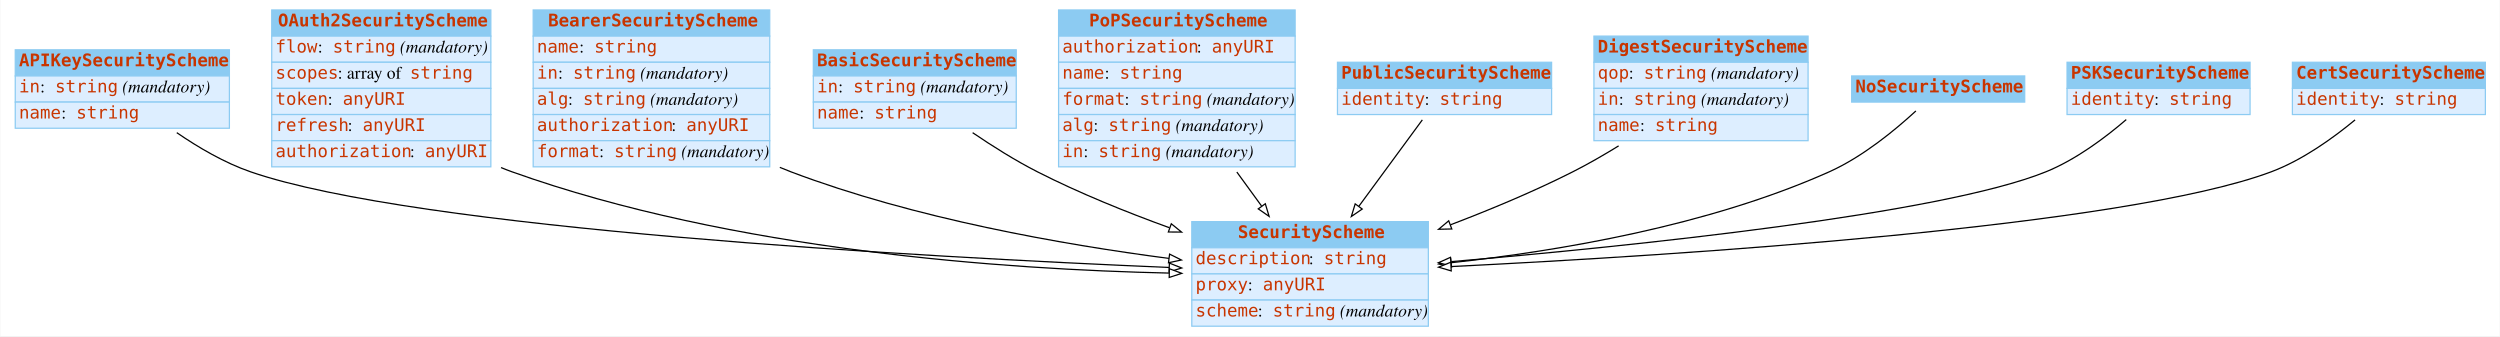
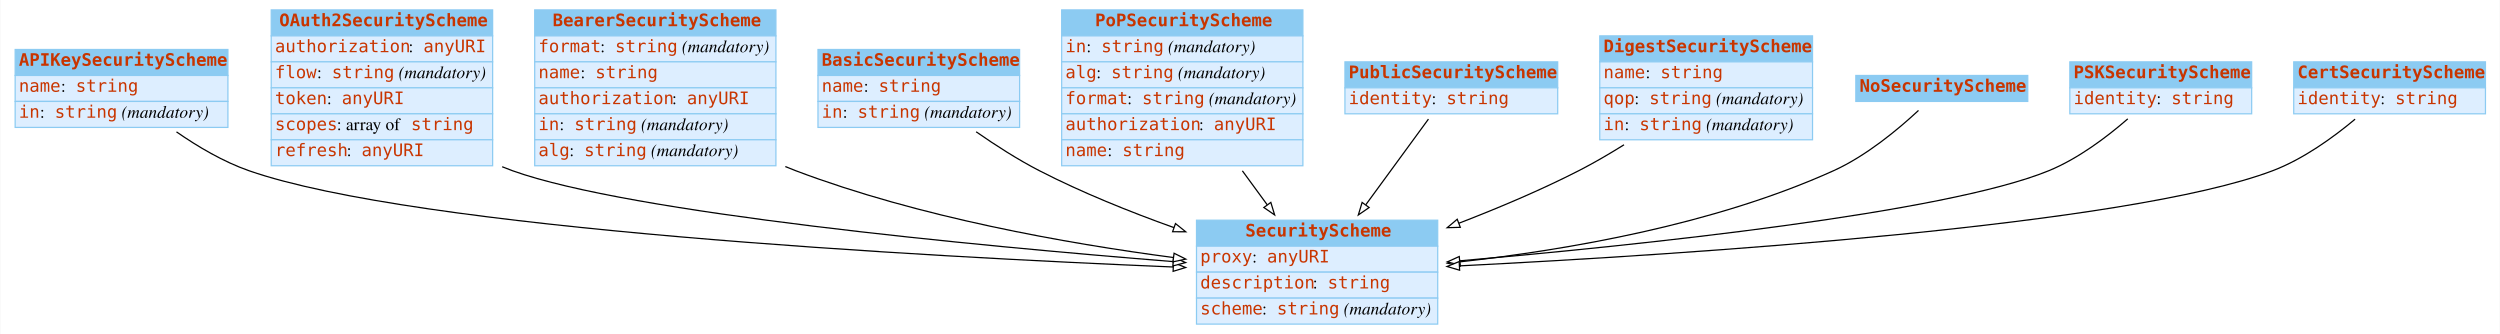
- <svg xmlns="http://www.w3.org/2000/svg" width="2008pt" height="270pt" viewBox="0.00 0.00 2007.50 270.00">
+ <svg xmlns="http://www.w3.org/2000/svg" width="2021pt" height="270pt" viewBox="0.00 0.00 2020.50 270.00">
  <g id="graph0" class="graph" transform="scale(1 1) rotate(0) translate(4 266)">
-     <polygon fill="white" stroke="none" points="-4,4 -4,-266 2003.5,-266 2003.5,4 -4,4" />
+     <polygon fill="#ffffff" stroke="transparent" points="-4,4 -4,-266 2016.5,-266 2016.5,4 -4,4" />
    <g id="node1" class="node">
-       <polygon fill="#8ccbf2" stroke="none" points="8,-205 8,-226 180,-226 180,-205 8,-205" />
+       <polygon fill="#8ccbf2" stroke="transparent" points="8,-205 8,-226 180,-226 180,-205 8,-205" />
      <polygon fill="none" stroke="#8ccbf2" points="8,-205 8,-226 180,-226 180,-205 8,-205" />
      <text text-anchor="start" x="11" y="-212.8" font-family="mono" font-weight="bold" font-size="14.00" fill="#c83500">APIKeySecurityScheme</text>
-       <polygon fill="#ddeeff" stroke="none" points="8,-184 8,-205 180,-205 180,-184 8,-184" />
+       <polygon fill="#ddeeff" stroke="transparent" points="8,-184 8,-205 180,-205 180,-184 8,-184" />
      <polygon fill="none" stroke="#8ccbf2" points="8,-184 8,-205 180,-205 180,-184 8,-184" />
-       <text text-anchor="start" x="11" y="-191.8" font-family="mono" font-size="14.00" fill="#c83500">in</text>
-       <text text-anchor="start" x="28" y="-191.8" font-family="Times,serif" font-size="14.00"> : </text>
-       <text text-anchor="start" x="40" y="-191.8" font-family="mono" font-size="14.00" fill="#c83500">string</text>
-       <text text-anchor="start" x="90" y="-191.8" font-family="Times,serif" font-size="14.00"> </text>
-       <text text-anchor="start" x="94" y="-191.8" font-family="Times,serif" font-style="italic" font-size="14.00">(mandatory)</text>
-       <polygon fill="#ddeeff" stroke="none" points="8,-163 8,-184 180,-184 180,-163 8,-163" />
+       <text text-anchor="start" x="11" y="-191.8" font-family="mono" font-size="14.00" fill="#c83500">name</text>
+       <text text-anchor="start" x="45" y="-191.8" font-family="Times,serif" font-size="14.00" fill="#000000"> : </text>
+       <text text-anchor="start" x="57" y="-191.8" font-family="mono" font-size="14.00" fill="#c83500">string</text>
+       <polygon fill="#ddeeff" stroke="transparent" points="8,-163 8,-184 180,-184 180,-163 8,-163" />
      <polygon fill="none" stroke="#8ccbf2" points="8,-163 8,-184 180,-184 180,-163 8,-163" />
-       <text text-anchor="start" x="11" y="-170.8" font-family="mono" font-size="14.00" fill="#c83500">name</text>
-       <text text-anchor="start" x="45" y="-170.8" font-family="Times,serif" font-size="14.00"> : </text>
-       <text text-anchor="start" x="57" y="-170.8" font-family="mono" font-size="14.00" fill="#c83500">string</text>
+       <text text-anchor="start" x="11" y="-170.8" font-family="mono" font-size="14.00" fill="#c83500">in</text>
+       <text text-anchor="start" x="28" y="-170.8" font-family="Times,serif" font-size="14.00" fill="#000000"> : </text>
+       <text text-anchor="start" x="40" y="-170.8" font-family="mono" font-size="14.00" fill="#c83500">string</text>
+       <text text-anchor="start" x="90" y="-170.8" font-family="Times,serif" font-size="14.00" fill="#000000"> </text>
+       <text text-anchor="start" x="94" y="-170.8" font-family="Times,serif" font-style="italic" font-size="14.00" fill="#000000">(mandatory)</text>
    </g>
    <g id="node3" class="node">
-       <polygon fill="#8ccbf2" stroke="none" points="953,-67 953,-88 1143,-88 1143,-67 953,-67" />
-       <polygon fill="none" stroke="#8ccbf2" points="953,-67 953,-88 1143,-88 1143,-67 953,-67" />
-       <text text-anchor="start" x="990" y="-74.8" font-family="mono" font-weight="bold" font-size="14.00" fill="#c83500">SecurityScheme</text>
-       <polygon fill="#ddeeff" stroke="none" points="953,-46 953,-67 1143,-67 1143,-46 953,-46" />
-       <polygon fill="none" stroke="#8ccbf2" points="953,-46 953,-67 1143,-67 1143,-46 953,-46" />
-       <text text-anchor="start" x="956" y="-53.8" font-family="mono" font-size="14.00" fill="#c83500">description</text>
-       <text text-anchor="start" x="1047" y="-53.8" font-family="Times,serif" font-size="14.00"> : </text>
-       <text text-anchor="start" x="1059" y="-53.8" font-family="mono" font-size="14.00" fill="#c83500">string</text>
-       <polygon fill="#ddeeff" stroke="none" points="953,-25 953,-46 1143,-46 1143,-25 953,-25" />
-       <polygon fill="none" stroke="#8ccbf2" points="953,-25 953,-46 1143,-46 1143,-25 953,-25" />
-       <text text-anchor="start" x="956" y="-32.8" font-family="mono" font-size="14.00" fill="#c83500">proxy</text>
-       <text text-anchor="start" x="998" y="-32.8" font-family="Times,serif" font-size="14.00"> : </text>
-       <text text-anchor="start" x="1010" y="-32.8" font-family="mono" font-size="14.00" fill="#c83500">anyURI</text>
-       <polygon fill="#ddeeff" stroke="none" points="953,-4 953,-25 1143,-25 1143,-4 953,-4" />
-       <polygon fill="none" stroke="#8ccbf2" points="953,-4 953,-25 1143,-25 1143,-4 953,-4" />
-       <text text-anchor="start" x="956" y="-11.8" font-family="mono" font-size="14.00" fill="#c83500">scheme</text>
-       <text text-anchor="start" x="1006" y="-11.8" font-family="Times,serif" font-size="14.00"> : </text>
-       <text text-anchor="start" x="1018" y="-11.8" font-family="mono" font-size="14.00" fill="#c83500">string</text>
-       <text text-anchor="start" x="1068" y="-11.8" font-family="Times,serif" font-size="14.00"> </text>
-       <text text-anchor="start" x="1072" y="-11.8" font-family="Times,serif" font-style="italic" font-size="14.00">(mandatory)</text>
+       <polygon fill="#8ccbf2" stroke="transparent" points="963,-67 963,-88 1158,-88 1158,-67 963,-67" />
+       <polygon fill="none" stroke="#8ccbf2" points="963,-67 963,-88 1158,-88 1158,-67 963,-67" />
+       <text text-anchor="start" x="1002.5" y="-74.8" font-family="mono" font-weight="bold" font-size="14.00" fill="#c83500">SecurityScheme</text>
+       <polygon fill="#ddeeff" stroke="transparent" points="963,-46 963,-67 1158,-67 1158,-46 963,-46" />
+       <polygon fill="none" stroke="#8ccbf2" points="963,-46 963,-67 1158,-67 1158,-46 963,-46" />
+       <text text-anchor="start" x="966" y="-53.8" font-family="mono" font-size="14.00" fill="#c83500">proxy</text>
+       <text text-anchor="start" x="1008" y="-53.8" font-family="Times,serif" font-size="14.00" fill="#000000"> : </text>
+       <text text-anchor="start" x="1020" y="-53.8" font-family="mono" font-size="14.00" fill="#c83500">anyURI</text>
+       <polygon fill="#ddeeff" stroke="transparent" points="963,-25 963,-46 1158,-46 1158,-25 963,-25" />
+       <polygon fill="none" stroke="#8ccbf2" points="963,-25 963,-46 1158,-46 1158,-25 963,-25" />
+       <text text-anchor="start" x="966" y="-32.8" font-family="mono" font-size="14.00" fill="#c83500">description</text>
+       <text text-anchor="start" x="1057" y="-32.8" font-family="Times,serif" font-size="14.00" fill="#000000"> : </text>
+       <text text-anchor="start" x="1069" y="-32.8" font-family="mono" font-size="14.00" fill="#c83500">string</text>
+       <polygon fill="#ddeeff" stroke="transparent" points="963,-4 963,-25 1158,-25 1158,-4 963,-4" />
+       <polygon fill="none" stroke="#8ccbf2" points="963,-4 963,-25 1158,-25 1158,-4 963,-4" />
+       <text text-anchor="start" x="966" y="-11.8" font-family="mono" font-size="14.00" fill="#c83500">scheme</text>
+       <text text-anchor="start" x="1016" y="-11.8" font-family="Times,serif" font-size="14.00" fill="#000000"> : </text>
+       <text text-anchor="start" x="1028" y="-11.8" font-family="mono" font-size="14.00" fill="#c83500">string</text>
+       <text text-anchor="start" x="1078" y="-11.8" font-family="Times,serif" font-size="14.00" fill="#000000"> </text>
+       <text text-anchor="start" x="1082" y="-11.8" font-family="Times,serif" font-style="italic" font-size="14.00" fill="#000000">(mandatory)</text>
+     </g>
+     <g id="edge5" class="edge">
+       <path fill="none" stroke="#000000" d="M138.419,-159.392C155.73,-147.38 176.355,-135.204 197,-128 331.936,-80.916 741.633,-58.562 944.152,-50.159" />
+       <polygon fill="#ffffff" stroke="#000000" points="944.381,-53.652 954.229,-49.745 944.094,-46.658 944.381,-53.652" />
+     </g>
+     <g id="node2" class="node">
+       <polygon fill="#8ccbf2" stroke="transparent" points="215,-237 215,-258 394,-258 394,-237 215,-237" />
+       <polygon fill="none" stroke="#8ccbf2" points="215,-237 215,-258 394,-258 394,-237 215,-237" />
+       <text text-anchor="start" x="221.5" y="-244.8" font-family="mono" font-weight="bold" font-size="14.00" fill="#c83500">OAuth2SecurityScheme</text>
+       <polygon fill="#ddeeff" stroke="transparent" points="215,-216 215,-237 394,-237 394,-216 215,-216" />
+       <polygon fill="none" stroke="#8ccbf2" points="215,-216 215,-237 394,-237 394,-216 215,-216" />
+       <text text-anchor="start" x="218" y="-223.8" font-family="mono" font-size="14.00" fill="#c83500">authorization</text>
+       <text text-anchor="start" x="326" y="-223.8" font-family="Times,serif" font-size="14.00" fill="#000000"> : </text>
+       <text text-anchor="start" x="338" y="-223.8" font-family="mono" font-size="14.00" fill="#c83500">anyURI</text>
+       <polygon fill="#ddeeff" stroke="transparent" points="215,-195 215,-216 394,-216 394,-195 215,-195" />
+       <polygon fill="none" stroke="#8ccbf2" points="215,-195 215,-216 394,-216 394,-195 215,-195" />
+       <text text-anchor="start" x="218" y="-202.8" font-family="mono" font-size="14.00" fill="#c83500">flow</text>
+       <text text-anchor="start" x="252" y="-202.8" font-family="Times,serif" font-size="14.00" fill="#000000"> : </text>
+       <text text-anchor="start" x="264" y="-202.8" font-family="mono" font-size="14.00" fill="#c83500">string</text>
+       <text text-anchor="start" x="314" y="-202.8" font-family="Times,serif" font-size="14.00" fill="#000000"> </text>
+       <text text-anchor="start" x="318" y="-202.8" font-family="Times,serif" font-style="italic" font-size="14.00" fill="#000000">(mandatory)</text>
+       <polygon fill="#ddeeff" stroke="transparent" points="215,-174 215,-195 394,-195 394,-174 215,-174" />
+       <polygon fill="none" stroke="#8ccbf2" points="215,-174 215,-195 394,-195 394,-174 215,-174" />
+       <text text-anchor="start" x="218" y="-181.8" font-family="mono" font-size="14.00" fill="#c83500">token</text>
+       <text text-anchor="start" x="260" y="-181.8" font-family="Times,serif" font-size="14.00" fill="#000000"> : </text>
+       <text text-anchor="start" x="272" y="-181.8" font-family="mono" font-size="14.00" fill="#c83500">anyURI</text>
+       <polygon fill="#ddeeff" stroke="transparent" points="215,-153 215,-174 394,-174 394,-153 215,-153" />
+       <polygon fill="none" stroke="#8ccbf2" points="215,-153 215,-174 394,-174 394,-153 215,-153" />
+       <text text-anchor="start" x="218" y="-160.8" font-family="mono" font-size="14.00" fill="#c83500">scopes</text>
+       <text text-anchor="start" x="268" y="-160.8" font-family="Times,serif" font-size="14.00" fill="#000000"> : array of </text>
+       <text text-anchor="start" x="328" y="-160.8" font-family="mono" font-size="14.00" fill="#c83500">string</text>
+       <polygon fill="#ddeeff" stroke="transparent" points="215,-132 215,-153 394,-153 394,-132 215,-132" />
+       <polygon fill="none" stroke="#8ccbf2" points="215,-132 215,-153 394,-153 394,-132 215,-132" />
+       <text text-anchor="start" x="218" y="-139.8" font-family="mono" font-size="14.00" fill="#c83500">refresh</text>
+       <text text-anchor="start" x="276" y="-139.8" font-family="Times,serif" font-size="14.00" fill="#000000"> : </text>
+       <text text-anchor="start" x="288" y="-139.8" font-family="mono" font-size="14.00" fill="#c83500">anyURI</text>
+     </g>
+     <g id="edge3" class="edge">
+       <path fill="none" stroke="#000000" d="M401.7,-131.212C404.464,-130.067 407.234,-128.993 410,-128 505.589,-93.693 784.114,-67.347 943.837,-54.55" />
+       <polygon fill="#ffffff" stroke="#000000" points="944.492,-58.009 954.183,-53.727 943.937,-51.031 944.492,-58.009" />
+     </g>
+     <g id="node4" class="node">
+       <polygon fill="#8ccbf2" stroke="transparent" points="428,-237 428,-258 623,-258 623,-237 428,-237" />
+       <polygon fill="none" stroke="#8ccbf2" points="428,-237 428,-258 623,-258 623,-237 428,-237" />
+       <text text-anchor="start" x="442.5" y="-244.8" font-family="mono" font-weight="bold" font-size="14.00" fill="#c83500">BearerSecurityScheme</text>
+       <polygon fill="#ddeeff" stroke="transparent" points="428,-216 428,-237 623,-237 623,-216 428,-216" />
+       <polygon fill="none" stroke="#8ccbf2" points="428,-216 428,-237 623,-237 623,-216 428,-216" />
+       <text text-anchor="start" x="431" y="-223.8" font-family="mono" font-size="14.00" fill="#c83500">format</text>
+       <text text-anchor="start" x="481" y="-223.8" font-family="Times,serif" font-size="14.00" fill="#000000"> : </text>
+       <text text-anchor="start" x="493" y="-223.8" font-family="mono" font-size="14.00" fill="#c83500">string</text>
+       <text text-anchor="start" x="543" y="-223.8" font-family="Times,serif" font-size="14.00" fill="#000000"> </text>
+       <text text-anchor="start" x="547" y="-223.8" font-family="Times,serif" font-style="italic" font-size="14.00" fill="#000000">(mandatory)</text>
+       <polygon fill="#ddeeff" stroke="transparent" points="428,-195 428,-216 623,-216 623,-195 428,-195" />
+       <polygon fill="none" stroke="#8ccbf2" points="428,-195 428,-216 623,-216 623,-195 428,-195" />
+       <text text-anchor="start" x="431" y="-202.8" font-family="mono" font-size="14.00" fill="#c83500">name</text>
+       <text text-anchor="start" x="465" y="-202.8" font-family="Times,serif" font-size="14.00" fill="#000000"> : </text>
+       <text text-anchor="start" x="477" y="-202.8" font-family="mono" font-size="14.00" fill="#c83500">string</text>
+       <polygon fill="#ddeeff" stroke="transparent" points="428,-174 428,-195 623,-195 623,-174 428,-174" />
+       <polygon fill="none" stroke="#8ccbf2" points="428,-174 428,-195 623,-195 623,-174 428,-174" />
+       <text text-anchor="start" x="431" y="-181.8" font-family="mono" font-size="14.00" fill="#c83500">authorization</text>
+       <text text-anchor="start" x="539" y="-181.8" font-family="Times,serif" font-size="14.00" fill="#000000"> : </text>
+       <text text-anchor="start" x="551" y="-181.8" font-family="mono" font-size="14.00" fill="#c83500">anyURI</text>
+       <polygon fill="#ddeeff" stroke="transparent" points="428,-153 428,-174 623,-174 623,-153 428,-153" />
+       <polygon fill="none" stroke="#8ccbf2" points="428,-153 428,-174 623,-174 623,-153 428,-153" />
+       <text text-anchor="start" x="431" y="-160.8" font-family="mono" font-size="14.00" fill="#c83500">in</text>
+       <text text-anchor="start" x="448" y="-160.8" font-family="Times,serif" font-size="14.00" fill="#000000"> : </text>
+       <text text-anchor="start" x="460" y="-160.8" font-family="mono" font-size="14.00" fill="#c83500">string</text>
+       <text text-anchor="start" x="510" y="-160.8" font-family="Times,serif" font-size="14.00" fill="#000000"> </text>
+       <text text-anchor="start" x="514" y="-160.8" font-family="Times,serif" font-style="italic" font-size="14.00" fill="#000000">(mandatory)</text>
+       <polygon fill="#ddeeff" stroke="transparent" points="428,-132 428,-153 623,-153 623,-132 428,-132" />
+       <polygon fill="none" stroke="#8ccbf2" points="428,-132 428,-153 623,-153 623,-132 428,-132" />
+       <text text-anchor="start" x="431" y="-139.8" font-family="mono" font-size="14.00" fill="#c83500">alg</text>
+       <text text-anchor="start" x="456" y="-139.8" font-family="Times,serif" font-size="14.00" fill="#000000"> : </text>
+       <text text-anchor="start" x="468" y="-139.8" font-family="mono" font-size="14.00" fill="#c83500">string</text>
+       <text text-anchor="start" x="518" y="-139.8" font-family="Times,serif" font-size="14.00" fill="#000000"> </text>
+       <text text-anchor="start" x="522" y="-139.8" font-family="Times,serif" font-style="italic" font-size="14.00" fill="#000000">(mandatory)</text>
+     </g>
+     <g id="edge2" class="edge">
+       <path fill="none" stroke="#000000" d="M630.603,-131.357C633.407,-130.179 636.209,-129.056 639,-128 738.479,-90.345 858.02,-69.181 944.261,-57.829" />
+       <polygon fill="#ffffff" stroke="#000000" points="944.876,-61.279 954.345,-56.526 943.979,-54.337 944.876,-61.279" />
+     </g>
+     <g id="node5" class="node">
+       <polygon fill="#8ccbf2" stroke="transparent" points="657,-205 657,-226 820,-226 820,-205 657,-205" />
+       <polygon fill="none" stroke="#8ccbf2" points="657,-205 657,-226 820,-226 820,-205 657,-205" />
+       <text text-anchor="start" x="660" y="-212.8" font-family="mono" font-weight="bold" font-size="14.00" fill="#c83500">BasicSecurityScheme</text>
+       <polygon fill="#ddeeff" stroke="transparent" points="657,-184 657,-205 820,-205 820,-184 657,-184" />
+       <polygon fill="none" stroke="#8ccbf2" points="657,-184 657,-205 820,-205 820,-184 657,-184" />
+       <text text-anchor="start" x="660" y="-191.8" font-family="mono" font-size="14.00" fill="#c83500">name</text>
+       <text text-anchor="start" x="694" y="-191.8" font-family="Times,serif" font-size="14.00" fill="#000000"> : </text>
+       <text text-anchor="start" x="706" y="-191.8" font-family="mono" font-size="14.00" fill="#c83500">string</text>
+       <polygon fill="#ddeeff" stroke="transparent" points="657,-163 657,-184 820,-184 820,-163 657,-163" />
+       <polygon fill="none" stroke="#8ccbf2" points="657,-163 657,-184 820,-184 820,-163 657,-163" />
+       <text text-anchor="start" x="660" y="-170.8" font-family="mono" font-size="14.00" fill="#c83500">in</text>
+       <text text-anchor="start" x="677" y="-170.8" font-family="Times,serif" font-size="14.00" fill="#000000"> : </text>
+       <text text-anchor="start" x="689" y="-170.8" font-family="mono" font-size="14.00" fill="#c83500">string</text>
+       <text text-anchor="start" x="739" y="-170.8" font-family="Times,serif" font-size="14.00" fill="#000000"> </text>
+       <text text-anchor="start" x="743" y="-170.8" font-family="Times,serif" font-style="italic" font-size="14.00" fill="#000000">(mandatory)</text>
+     </g>
+     <g id="edge9" class="edge">
+       <path fill="none" stroke="#000000" d="M784.872,-159.463C800.607,-148.496 818.591,-136.96 836,-128 870.224,-110.386 909.124,-94.754 944.793,-81.985" />
+       <polygon fill="#ffffff" stroke="#000000" points="946.012,-85.266 954.272,-78.631 943.677,-78.667 946.012,-85.266" />
+     </g>
+     <g id="node6" class="node">
+       <polygon fill="#8ccbf2" stroke="transparent" points="854,-237 854,-258 1049,-258 1049,-237 854,-237" />
+       <polygon fill="none" stroke="#8ccbf2" points="854,-237 854,-258 1049,-258 1049,-237 854,-237" />
+       <text text-anchor="start" x="881" y="-244.8" font-family="mono" font-weight="bold" font-size="14.00" fill="#c83500">PoPSecurityScheme</text>
+       <polygon fill="#ddeeff" stroke="transparent" points="854,-216 854,-237 1049,-237 1049,-216 854,-216" />
+       <polygon fill="none" stroke="#8ccbf2" points="854,-216 854,-237 1049,-237 1049,-216 854,-216" />
+       <text text-anchor="start" x="857" y="-223.8" font-family="mono" font-size="14.00" fill="#c83500">in</text>
+       <text text-anchor="start" x="874" y="-223.8" font-family="Times,serif" font-size="14.00" fill="#000000"> : </text>
+       <text text-anchor="start" x="886" y="-223.8" font-family="mono" font-size="14.00" fill="#c83500">string</text>
+       <text text-anchor="start" x="936" y="-223.8" font-family="Times,serif" font-size="14.00" fill="#000000"> </text>
+       <text text-anchor="start" x="940" y="-223.8" font-family="Times,serif" font-style="italic" font-size="14.00" fill="#000000">(mandatory)</text>
+       <polygon fill="#ddeeff" stroke="transparent" points="854,-195 854,-216 1049,-216 1049,-195 854,-195" />
+       <polygon fill="none" stroke="#8ccbf2" points="854,-195 854,-216 1049,-216 1049,-195 854,-195" />
+       <text text-anchor="start" x="857" y="-202.8" font-family="mono" font-size="14.00" fill="#c83500">alg</text>
+       <text text-anchor="start" x="882" y="-202.8" font-family="Times,serif" font-size="14.00" fill="#000000"> : </text>
+       <text text-anchor="start" x="894" y="-202.8" font-family="mono" font-size="14.00" fill="#c83500">string</text>
+       <text text-anchor="start" x="944" y="-202.8" font-family="Times,serif" font-size="14.00" fill="#000000"> </text>
+       <text text-anchor="start" x="948" y="-202.8" font-family="Times,serif" font-style="italic" font-size="14.00" fill="#000000">(mandatory)</text>
+       <polygon fill="#ddeeff" stroke="transparent" points="854,-174 854,-195 1049,-195 1049,-174 854,-174" />
+       <polygon fill="none" stroke="#8ccbf2" points="854,-174 854,-195 1049,-195 1049,-174 854,-174" />
+       <text text-anchor="start" x="857" y="-181.8" font-family="mono" font-size="14.00" fill="#c83500">format</text>
+       <text text-anchor="start" x="907" y="-181.8" font-family="Times,serif" font-size="14.00" fill="#000000"> : </text>
+       <text text-anchor="start" x="919" y="-181.8" font-family="mono" font-size="14.00" fill="#c83500">string</text>
+       <text text-anchor="start" x="969" y="-181.8" font-family="Times,serif" font-size="14.00" fill="#000000"> </text>
+       <text text-anchor="start" x="973" y="-181.8" font-family="Times,serif" font-style="italic" font-size="14.00" fill="#000000">(mandatory)</text>
+       <polygon fill="#ddeeff" stroke="transparent" points="854,-153 854,-174 1049,-174 1049,-153 854,-153" />
+       <polygon fill="none" stroke="#8ccbf2" points="854,-153 854,-174 1049,-174 1049,-153 854,-153" />
+       <text text-anchor="start" x="857" y="-160.8" font-family="mono" font-size="14.00" fill="#c83500">authorization</text>
+       <text text-anchor="start" x="965" y="-160.8" font-family="Times,serif" font-size="14.00" fill="#000000"> : </text>
+       <text text-anchor="start" x="977" y="-160.8" font-family="mono" font-size="14.00" fill="#c83500">anyURI</text>
+       <polygon fill="#ddeeff" stroke="transparent" points="854,-132 854,-153 1049,-153 1049,-132 854,-132" />
+       <polygon fill="none" stroke="#8ccbf2" points="854,-132 854,-153 1049,-153 1049,-132 854,-132" />
+       <text text-anchor="start" x="857" y="-139.8" font-family="mono" font-size="14.00" fill="#c83500">name</text>
+       <text text-anchor="start" x="891" y="-139.8" font-family="Times,serif" font-size="14.00" fill="#000000"> : </text>
+       <text text-anchor="start" x="903" y="-139.8" font-family="mono" font-size="14.00" fill="#c83500">string</text>
+     </g>
+     <g id="edge1" class="edge">
+       <path fill="none" stroke="#000000" d="M1000.079,-127.91C1006.828,-118.684 1013.689,-109.305 1020.243,-100.347" />
+       <polygon fill="#ffffff" stroke="#000000" points="1023.083,-102.392 1026.163,-92.255 1017.434,-98.259 1023.083,-102.392" />
+     </g>
+     <g id="node7" class="node">
+       <polygon fill="#8ccbf2" stroke="transparent" points="1083,-195 1083,-216 1255,-216 1255,-195 1083,-195" />
+       <polygon fill="none" stroke="#8ccbf2" points="1083,-195 1083,-216 1255,-216 1255,-195 1083,-195" />
+       <text text-anchor="start" x="1086" y="-202.8" font-family="mono" font-weight="bold" font-size="14.00" fill="#c83500">PublicSecurityScheme</text>
+       <polygon fill="#ddeeff" stroke="transparent" points="1083,-174 1083,-195 1255,-195 1255,-174 1083,-174" />
+       <polygon fill="none" stroke="#8ccbf2" points="1083,-174 1083,-195 1255,-195 1255,-174 1083,-174" />
+       <text text-anchor="start" x="1086" y="-181.8" font-family="mono" font-size="14.00" fill="#c83500">identity</text>
+       <text text-anchor="start" x="1153" y="-181.8" font-family="Times,serif" font-size="14.00" fill="#000000"> : </text>
+       <text text-anchor="start" x="1165" y="-181.8" font-family="mono" font-size="14.00" fill="#c83500">string</text>
+     </g>
+     <g id="edge10" class="edge">
+       <path fill="none" stroke="#000000" d="M1150.51,-169.724C1136.655,-150.785 1117.18,-124.164 1099.843,-100.465" />
+       <polygon fill="#ffffff" stroke="#000000" points="1102.542,-98.226 1093.813,-92.221 1096.892,-102.359 1102.542,-98.226" />
+     </g>
+     <g id="node8" class="node">
+       <polygon fill="#8ccbf2" stroke="transparent" points="1289,-216 1289,-237 1461,-237 1461,-216 1289,-216" />
+       <polygon fill="none" stroke="#8ccbf2" points="1289,-216 1289,-237 1461,-237 1461,-216 1289,-216" />
+       <text text-anchor="start" x="1292" y="-223.8" font-family="mono" font-weight="bold" font-size="14.00" fill="#c83500">DigestSecurityScheme</text>
+       <polygon fill="#ddeeff" stroke="transparent" points="1289,-195 1289,-216 1461,-216 1461,-195 1289,-195" />
+       <polygon fill="none" stroke="#8ccbf2" points="1289,-195 1289,-216 1461,-216 1461,-195 1289,-195" />
+       <text text-anchor="start" x="1292" y="-202.8" font-family="mono" font-size="14.00" fill="#c83500">name</text>
+       <text text-anchor="start" x="1326" y="-202.8" font-family="Times,serif" font-size="14.00" fill="#000000"> : </text>
+       <text text-anchor="start" x="1338" y="-202.8" font-family="mono" font-size="14.00" fill="#c83500">string</text>
+       <polygon fill="#ddeeff" stroke="transparent" points="1289,-174 1289,-195 1461,-195 1461,-174 1289,-174" />
+       <polygon fill="none" stroke="#8ccbf2" points="1289,-174 1289,-195 1461,-195 1461,-174 1289,-174" />
+       <text text-anchor="start" x="1292" y="-181.8" font-family="mono" font-size="14.00" fill="#c83500">qop</text>
+       <text text-anchor="start" x="1317" y="-181.8" font-family="Times,serif" font-size="14.00" fill="#000000"> : </text>
+       <text text-anchor="start" x="1329" y="-181.8" font-family="mono" font-size="14.00" fill="#c83500">string</text>
+       <text text-anchor="start" x="1379" y="-181.8" font-family="Times,serif" font-size="14.00" fill="#000000"> </text>
+       <text text-anchor="start" x="1383" y="-181.8" font-family="Times,serif" font-style="italic" font-size="14.00" fill="#000000">(mandatory)</text>
+       <polygon fill="#ddeeff" stroke="transparent" points="1289,-153 1289,-174 1461,-174 1461,-153 1289,-153" />
+       <polygon fill="none" stroke="#8ccbf2" points="1289,-153 1289,-174 1461,-174 1461,-153 1289,-153" />
+       <text text-anchor="start" x="1292" y="-160.8" font-family="mono" font-size="14.00" fill="#c83500">in</text>
+       <text text-anchor="start" x="1309" y="-160.8" font-family="Times,serif" font-size="14.00" fill="#000000"> : </text>
+       <text text-anchor="start" x="1321" y="-160.8" font-family="mono" font-size="14.00" fill="#c83500">string</text>
+       <text text-anchor="start" x="1371" y="-160.8" font-family="Times,serif" font-size="14.00" fill="#000000"> </text>
+       <text text-anchor="start" x="1375" y="-160.8" font-family="Times,serif" font-style="italic" font-size="14.00" fill="#000000">(mandatory)</text>
+     </g>
+     <g id="edge8" class="edge">
+       <path fill="none" stroke="#000000" d="M1308.604,-148.962C1296.669,-141.515 1284.154,-134.218 1272,-128 1241.383,-112.336 1207.044,-97.834 1175.064,-85.519" />
+       <polygon fill="#ffffff" stroke="#000000" points="1176.26,-82.228 1165.669,-81.936 1173.766,-88.769 1176.26,-82.228" />
+     </g>
+     <g id="node9" class="node">
+       <polygon fill="#8ccbf2" stroke="transparent" points="1496,-184 1496,-205 1635,-205 1635,-184 1496,-184" />
+       <polygon fill="none" stroke="#8ccbf2" points="1496,-184 1496,-205 1635,-205 1635,-184 1496,-184" />
+       <text text-anchor="start" x="1499" y="-191.8" font-family="mono" font-weight="bold" font-size="14.00" fill="#c83500">NoSecurityScheme</text>
+     </g>
+     <g id="edge6" class="edge">
+       <path fill="none" stroke="#000000" d="M1546.662,-176.727C1530.121,-161.327 1504.4,-139.947 1478,-128 1381.598,-84.372 1262.377,-63.897 1175.961,-54.323" />
+       <polygon fill="#ffffff" stroke="#000000" points="1176.171,-50.825 1165.854,-53.236 1175.422,-57.785 1176.171,-50.825" />
+     </g>
+     <g id="node10" class="node">
+       <polygon fill="#8ccbf2" stroke="transparent" points="1669,-195 1669,-216 1816,-216 1816,-195 1669,-195" />
+       <polygon fill="none" stroke="#8ccbf2" points="1669,-195 1669,-216 1816,-216 1816,-195 1669,-195" />
+       <text text-anchor="start" x="1672" y="-202.8" font-family="mono" font-weight="bold" font-size="14.00" fill="#c83500">PSKSecurityScheme</text>
+       <polygon fill="#ddeeff" stroke="transparent" points="1669,-174 1669,-195 1816,-195 1816,-174 1669,-174" />
+       <polygon fill="none" stroke="#8ccbf2" points="1669,-174 1669,-195 1816,-195 1816,-174 1669,-174" />
+       <text text-anchor="start" x="1672" y="-181.8" font-family="mono" font-size="14.00" fill="#c83500">identity</text>
+       <text text-anchor="start" x="1739" y="-181.8" font-family="Times,serif" font-size="14.00" fill="#000000"> : </text>
+       <text text-anchor="start" x="1751" y="-181.8" font-family="mono" font-size="14.00" fill="#c83500">string</text>
+     </g>
+     <g id="edge4" class="edge">
+       <path fill="none" stroke="#000000" d="M1715.856,-169.93C1698.978,-155.255 1675.794,-137.747 1652,-128 1568.114,-93.637 1322.937,-67.981 1175.732,-55.155" />
+       <polygon fill="#ffffff" stroke="#000000" points="1176.008,-51.666 1165.743,-54.291 1175.405,-58.64 1176.008,-51.666" />
+     </g>
+     <g id="node11" class="node">
+       <polygon fill="#8ccbf2" stroke="transparent" points="1850,-195 1850,-216 2005,-216 2005,-195 1850,-195" />
+       <polygon fill="none" stroke="#8ccbf2" points="1850,-195 1850,-216 2005,-216 2005,-195 1850,-195" />
+       <text text-anchor="start" x="1853" y="-202.8" font-family="mono" font-weight="bold" font-size="14.00" fill="#c83500">CertSecurityScheme</text>
+       <polygon fill="#ddeeff" stroke="transparent" points="1850,-174 1850,-195 2005,-195 2005,-174 1850,-174" />
+       <polygon fill="none" stroke="#8ccbf2" points="1850,-174 1850,-195 2005,-195 2005,-174 1850,-174" />
+       <text text-anchor="start" x="1853" y="-181.8" font-family="mono" font-size="14.00" fill="#c83500">identity</text>
+       <text text-anchor="start" x="1920" y="-181.8" font-family="Times,serif" font-size="14.00" fill="#000000"> : </text>
+       <text text-anchor="start" x="1932" y="-181.8" font-family="mono" font-size="14.00" fill="#c83500">string</text>
    </g>
    <g id="edge7" class="edge">
-       <path fill="none" stroke="black" d="M137.733,-159.45C155.207,-147.451 176.121,-135.207 197,-128 330.409,-81.949 735.308,-59.615 934.658,-51.176" />
-       <polygon fill="white" stroke="black" points="935.022,-54.664 944.867,-50.749 934.729,-47.67 935.022,-54.664" />
-     </g>
-     <g id="node2" class="node">
-       <polygon fill="#8ccbf2" stroke="none" points="214,-237 214,-258 390,-258 390,-237 214,-237" />
-       <polygon fill="none" stroke="#8ccbf2" points="214,-237 214,-258 390,-258 390,-237 214,-237" />
-       <text text-anchor="start" x="219" y="-244.8" font-family="mono" font-weight="bold" font-size="14.00" fill="#c83500">OAuth2SecurityScheme</text>
-       <polygon fill="#ddeeff" stroke="none" points="214,-216 214,-237 390,-237 390,-216 214,-216" />
-       <polygon fill="none" stroke="#8ccbf2" points="214,-216 214,-237 390,-237 390,-216 214,-216" />
-       <text text-anchor="start" x="217" y="-223.8" font-family="mono" font-size="14.00" fill="#c83500">flow</text>
-       <text text-anchor="start" x="251" y="-223.8" font-family="Times,serif" font-size="14.00"> : </text>
-       <text text-anchor="start" x="263" y="-223.8" font-family="mono" font-size="14.00" fill="#c83500">string</text>
-       <text text-anchor="start" x="313" y="-223.8" font-family="Times,serif" font-size="14.00"> </text>
-       <text text-anchor="start" x="317" y="-223.8" font-family="Times,serif" font-style="italic" font-size="14.00">(mandatory)</text>
-       <polygon fill="#ddeeff" stroke="none" points="214,-195 214,-216 390,-216 390,-195 214,-195" />
-       <polygon fill="none" stroke="#8ccbf2" points="214,-195 214,-216 390,-216 390,-195 214,-195" />
-       <text text-anchor="start" x="217" y="-202.8" font-family="mono" font-size="14.00" fill="#c83500">scopes</text>
-       <text text-anchor="start" x="267" y="-202.8" font-family="Times,serif" font-size="14.00"> : array of </text>
-       <text text-anchor="start" x="325" y="-202.8" font-family="mono" font-size="14.00" fill="#c83500">string</text>
-       <polygon fill="#ddeeff" stroke="none" points="214,-174 214,-195 390,-195 390,-174 214,-174" />
-       <polygon fill="none" stroke="#8ccbf2" points="214,-174 214,-195 390,-195 390,-174 214,-174" />
-       <text text-anchor="start" x="217" y="-181.8" font-family="mono" font-size="14.00" fill="#c83500">token</text>
-       <text text-anchor="start" x="259" y="-181.8" font-family="Times,serif" font-size="14.00"> : </text>
-       <text text-anchor="start" x="271" y="-181.8" font-family="mono" font-size="14.00" fill="#c83500">anyURI</text>
-       <polygon fill="#ddeeff" stroke="none" points="214,-153 214,-174 390,-174 390,-153 214,-153" />
-       <polygon fill="none" stroke="#8ccbf2" points="214,-153 214,-174 390,-174 390,-153 214,-153" />
-       <text text-anchor="start" x="217" y="-160.8" font-family="mono" font-size="14.00" fill="#c83500">refresh</text>
-       <text text-anchor="start" x="275" y="-160.8" font-family="Times,serif" font-size="14.00"> : </text>
-       <text text-anchor="start" x="287" y="-160.8" font-family="mono" font-size="14.00" fill="#c83500">anyURI</text>
-       <polygon fill="#ddeeff" stroke="none" points="214,-132 214,-153 390,-153 390,-132 214,-132" />
-       <polygon fill="none" stroke="#8ccbf2" points="214,-132 214,-153 390,-153 390,-132 214,-132" />
-       <text text-anchor="start" x="217" y="-139.8" font-family="mono" font-size="14.00" fill="#c83500">authorization</text>
-       <text text-anchor="start" x="325" y="-139.8" font-family="Times,serif" font-size="14.00"> : </text>
-       <text text-anchor="start" x="337" y="-139.8" font-family="mono" font-size="14.00" fill="#c83500">anyURI</text>
-     </g>
-     <g id="edge5" class="edge">
-       <path fill="none" stroke="black" d="M398.179,-131.418C401.117,-130.195 404.06,-129.051 407,-128 584.053,-64.686 804.082,-49.558 934.887,-46.659" />
-       <polygon fill="white" stroke="black" points="934.999,-50.157 944.926,-46.456 934.858,-43.159 934.999,-50.157" />
-     </g>
-     <g id="node4" class="node">
-       <polygon fill="#8ccbf2" stroke="none" points="424,-237 424,-258 614,-258 614,-237 424,-237" />
-       <polygon fill="none" stroke="#8ccbf2" points="424,-237 424,-258 614,-258 614,-237 424,-237" />
-       <text text-anchor="start" x="436" y="-244.8" font-family="mono" font-weight="bold" font-size="14.00" fill="#c83500">BearerSecurityScheme</text>
-       <polygon fill="#ddeeff" stroke="none" points="424,-216 424,-237 614,-237 614,-216 424,-216" />
-       <polygon fill="none" stroke="#8ccbf2" points="424,-216 424,-237 614,-237 614,-216 424,-216" />
-       <text text-anchor="start" x="427" y="-223.8" font-family="mono" font-size="14.00" fill="#c83500">name</text>
-       <text text-anchor="start" x="461" y="-223.8" font-family="Times,serif" font-size="14.00"> : </text>
-       <text text-anchor="start" x="473" y="-223.8" font-family="mono" font-size="14.00" fill="#c83500">string</text>
-       <polygon fill="#ddeeff" stroke="none" points="424,-195 424,-216 614,-216 614,-195 424,-195" />
-       <polygon fill="none" stroke="#8ccbf2" points="424,-195 424,-216 614,-216 614,-195 424,-195" />
-       <text text-anchor="start" x="427" y="-202.8" font-family="mono" font-size="14.00" fill="#c83500">in</text>
-       <text text-anchor="start" x="444" y="-202.8" font-family="Times,serif" font-size="14.00"> : </text>
-       <text text-anchor="start" x="456" y="-202.8" font-family="mono" font-size="14.00" fill="#c83500">string</text>
-       <text text-anchor="start" x="506" y="-202.8" font-family="Times,serif" font-size="14.00"> </text>
-       <text text-anchor="start" x="510" y="-202.8" font-family="Times,serif" font-style="italic" font-size="14.00">(mandatory)</text>
-       <polygon fill="#ddeeff" stroke="none" points="424,-174 424,-195 614,-195 614,-174 424,-174" />
-       <polygon fill="none" stroke="#8ccbf2" points="424,-174 424,-195 614,-195 614,-174 424,-174" />
-       <text text-anchor="start" x="427" y="-181.8" font-family="mono" font-size="14.00" fill="#c83500">alg</text>
-       <text text-anchor="start" x="452" y="-181.8" font-family="Times,serif" font-size="14.00"> : </text>
-       <text text-anchor="start" x="464" y="-181.8" font-family="mono" font-size="14.00" fill="#c83500">string</text>
-       <text text-anchor="start" x="514" y="-181.8" font-family="Times,serif" font-size="14.00"> </text>
-       <text text-anchor="start" x="518" y="-181.8" font-family="Times,serif" font-style="italic" font-size="14.00">(mandatory)</text>
-       <polygon fill="#ddeeff" stroke="none" points="424,-153 424,-174 614,-174 614,-153 424,-153" />
-       <polygon fill="none" stroke="#8ccbf2" points="424,-153 424,-174 614,-174 614,-153 424,-153" />
-       <text text-anchor="start" x="427" y="-160.8" font-family="mono" font-size="14.00" fill="#c83500">authorization</text>
-       <text text-anchor="start" x="535" y="-160.8" font-family="Times,serif" font-size="14.00"> : </text>
-       <text text-anchor="start" x="547" y="-160.8" font-family="mono" font-size="14.00" fill="#c83500">anyURI</text>
-       <polygon fill="#ddeeff" stroke="none" points="424,-132 424,-153 614,-153 614,-132 424,-132" />
-       <polygon fill="none" stroke="#8ccbf2" points="424,-132 424,-153 614,-153 614,-132 424,-132" />
-       <text text-anchor="start" x="427" y="-139.8" font-family="mono" font-size="14.00" fill="#c83500">format</text>
-       <text text-anchor="start" x="477" y="-139.8" font-family="Times,serif" font-size="14.00"> : </text>
-       <text text-anchor="start" x="489" y="-139.8" font-family="mono" font-size="14.00" fill="#c83500">string</text>
-       <text text-anchor="start" x="539" y="-139.8" font-family="Times,serif" font-size="14.00"> </text>
-       <text text-anchor="start" x="543" y="-139.8" font-family="Times,serif" font-style="italic" font-size="14.00">(mandatory)</text>
-     </g>
-     <g id="edge2" class="edge">
-       <path fill="none" stroke="black" d="M622.111,-131.572C625.079,-130.314 628.045,-129.12 631,-128 730.01,-90.486 849.116,-69.573 934.64,-58.44" />
-       <polygon fill="white" stroke="black" points="935.161,-61.902 944.637,-57.163 934.275,-54.959 935.161,-61.902" />
-     </g>
-     <g id="node5" class="node">
-       <polygon fill="#8ccbf2" stroke="none" points="649,-205 649,-226 812,-226 812,-205 649,-205" />
-       <polygon fill="none" stroke="#8ccbf2" points="649,-205 649,-226 812,-226 812,-205 649,-205" />
-       <text text-anchor="start" x="652" y="-212.8" font-family="mono" font-weight="bold" font-size="14.00" fill="#c83500">BasicSecurityScheme</text>
-       <polygon fill="#ddeeff" stroke="none" points="649,-184 649,-205 812,-205 812,-184 649,-184" />
-       <polygon fill="none" stroke="#8ccbf2" points="649,-184 649,-205 812,-205 812,-184 649,-184" />
-       <text text-anchor="start" x="652" y="-191.8" font-family="mono" font-size="14.00" fill="#c83500">in</text>
-       <text text-anchor="start" x="669" y="-191.8" font-family="Times,serif" font-size="14.00"> : </text>
-       <text text-anchor="start" x="681" y="-191.8" font-family="mono" font-size="14.00" fill="#c83500">string</text>
-       <text text-anchor="start" x="731" y="-191.8" font-family="Times,serif" font-size="14.00"> </text>
-       <text text-anchor="start" x="735" y="-191.8" font-family="Times,serif" font-style="italic" font-size="14.00">(mandatory)</text>
-       <polygon fill="#ddeeff" stroke="none" points="649,-163 649,-184 812,-184 812,-163 649,-163" />
-       <polygon fill="none" stroke="#8ccbf2" points="649,-163 649,-184 812,-184 812,-163 649,-163" />
-       <text text-anchor="start" x="652" y="-170.8" font-family="mono" font-size="14.00" fill="#c83500">name</text>
-       <text text-anchor="start" x="686" y="-170.8" font-family="Times,serif" font-size="14.00"> : </text>
-       <text text-anchor="start" x="698" y="-170.8" font-family="mono" font-size="14.00" fill="#c83500">string</text>
-     </g>
-     <g id="edge10" class="edge">
-       <path fill="none" stroke="black" d="M776.969,-159.431C792.99,-148.532 811.33,-137.001 829,-128 862.43,-110.971 900.312,-95.668 935.056,-83.069" />
-       <polygon fill="white" stroke="black" points="936.535,-86.257 944.767,-79.588 934.172,-79.668 936.535,-86.257" />
-     </g>
-     <g id="node6" class="node">
-       <polygon fill="#8ccbf2" stroke="none" points="846,-237 846,-258 1036,-258 1036,-237 846,-237" />
-       <polygon fill="none" stroke="#8ccbf2" points="846,-237 846,-258 1036,-258 1036,-237 846,-237" />
-       <text text-anchor="start" x="870.5" y="-244.8" font-family="mono" font-weight="bold" font-size="14.00" fill="#c83500">PoPSecurityScheme</text>
-       <polygon fill="#ddeeff" stroke="none" points="846,-216 846,-237 1036,-237 1036,-216 846,-216" />
-       <polygon fill="none" stroke="#8ccbf2" points="846,-216 846,-237 1036,-237 1036,-216 846,-216" />
-       <text text-anchor="start" x="849" y="-223.8" font-family="mono" font-size="14.00" fill="#c83500">authorization</text>
-       <text text-anchor="start" x="957" y="-223.8" font-family="Times,serif" font-size="14.00"> : </text>
-       <text text-anchor="start" x="969" y="-223.8" font-family="mono" font-size="14.00" fill="#c83500">anyURI</text>
-       <polygon fill="#ddeeff" stroke="none" points="846,-195 846,-216 1036,-216 1036,-195 846,-195" />
-       <polygon fill="none" stroke="#8ccbf2" points="846,-195 846,-216 1036,-216 1036,-195 846,-195" />
-       <text text-anchor="start" x="849" y="-202.8" font-family="mono" font-size="14.00" fill="#c83500">name</text>
-       <text text-anchor="start" x="883" y="-202.8" font-family="Times,serif" font-size="14.00"> : </text>
-       <text text-anchor="start" x="895" y="-202.8" font-family="mono" font-size="14.00" fill="#c83500">string</text>
-       <polygon fill="#ddeeff" stroke="none" points="846,-174 846,-195 1036,-195 1036,-174 846,-174" />
-       <polygon fill="none" stroke="#8ccbf2" points="846,-174 846,-195 1036,-195 1036,-174 846,-174" />
-       <text text-anchor="start" x="849" y="-181.8" font-family="mono" font-size="14.00" fill="#c83500">format</text>
-       <text text-anchor="start" x="899" y="-181.8" font-family="Times,serif" font-size="14.00"> : </text>
-       <text text-anchor="start" x="911" y="-181.8" font-family="mono" font-size="14.00" fill="#c83500">string</text>
-       <text text-anchor="start" x="961" y="-181.8" font-family="Times,serif" font-size="14.00"> </text>
-       <text text-anchor="start" x="965" y="-181.8" font-family="Times,serif" font-style="italic" font-size="14.00">(mandatory)</text>
-       <polygon fill="#ddeeff" stroke="none" points="846,-153 846,-174 1036,-174 1036,-153 846,-153" />
-       <polygon fill="none" stroke="#8ccbf2" points="846,-153 846,-174 1036,-174 1036,-153 846,-153" />
-       <text text-anchor="start" x="849" y="-160.8" font-family="mono" font-size="14.00" fill="#c83500">alg</text>
-       <text text-anchor="start" x="874" y="-160.8" font-family="Times,serif" font-size="14.00"> : </text>
-       <text text-anchor="start" x="886" y="-160.8" font-family="mono" font-size="14.00" fill="#c83500">string</text>
-       <text text-anchor="start" x="936" y="-160.8" font-family="Times,serif" font-size="14.00"> </text>
-       <text text-anchor="start" x="940" y="-160.8" font-family="Times,serif" font-style="italic" font-size="14.00">(mandatory)</text>
-       <polygon fill="#ddeeff" stroke="none" points="846,-132 846,-153 1036,-153 1036,-132 846,-132" />
-       <polygon fill="none" stroke="#8ccbf2" points="846,-132 846,-153 1036,-153 1036,-132 846,-132" />
-       <text text-anchor="start" x="849" y="-139.8" font-family="mono" font-size="14.00" fill="#c83500">in</text>
-       <text text-anchor="start" x="866" y="-139.8" font-family="Times,serif" font-size="14.00"> : </text>
-       <text text-anchor="start" x="878" y="-139.8" font-family="mono" font-size="14.00" fill="#c83500">string</text>
-       <text text-anchor="start" x="928" y="-139.8" font-family="Times,serif" font-size="14.00"> </text>
-       <text text-anchor="start" x="932" y="-139.8" font-family="Times,serif" font-style="italic" font-size="14.00">(mandatory)</text>
-     </g>
-     <g id="edge3" class="edge">
-       <path fill="none" stroke="black" d="M989.179,-127.811C995.82,-118.686 1002.57,-109.41 1009.02,-100.552" />
-       <polygon fill="white" stroke="black" points="1012.04,-102.35 1015.1,-92.206 1006.38,-98.231 1012.04,-102.35" />
-     </g>
-     <g id="node7" class="node">
-       <polygon fill="#8ccbf2" stroke="none" points="1070,-195 1070,-216 1242,-216 1242,-195 1070,-195" />
-       <polygon fill="none" stroke="#8ccbf2" points="1070,-195 1070,-216 1242,-216 1242,-195 1070,-195" />
-       <text text-anchor="start" x="1073" y="-202.8" font-family="mono" font-weight="bold" font-size="14.00" fill="#c83500">PublicSecurityScheme</text>
-       <polygon fill="#ddeeff" stroke="none" points="1070,-174 1070,-195 1242,-195 1242,-174 1070,-174" />
-       <polygon fill="none" stroke="#8ccbf2" points="1070,-174 1070,-195 1242,-195 1242,-174 1070,-174" />
-       <text text-anchor="start" x="1073" y="-181.8" font-family="mono" font-size="14.00" fill="#c83500">identity</text>
-       <text text-anchor="start" x="1140" y="-181.8" font-family="Times,serif" font-size="14.00"> : </text>
-       <text text-anchor="start" x="1152" y="-181.8" font-family="mono" font-size="14.00" fill="#c83500">string</text>
-     </g>
-     <g id="edge4" class="edge">
-       <path fill="none" stroke="black" d="M1138.17,-169.726C1124.34,-150.906 1104.66,-124.116 1087.21,-100.366" />
-       <polygon fill="white" stroke="black" points="1089.88,-98.097 1081.14,-92.11 1084.24,-102.241 1089.88,-98.097" />
-     </g>
-     <g id="node8" class="node">
-       <polygon fill="#8ccbf2" stroke="none" points="1276,-216 1276,-237 1448,-237 1448,-216 1276,-216" />
-       <polygon fill="none" stroke="#8ccbf2" points="1276,-216 1276,-237 1448,-237 1448,-216 1276,-216" />
-       <text text-anchor="start" x="1279" y="-223.8" font-family="mono" font-weight="bold" font-size="14.00" fill="#c83500">DigestSecurityScheme</text>
-       <polygon fill="#ddeeff" stroke="none" points="1276,-195 1276,-216 1448,-216 1448,-195 1276,-195" />
-       <polygon fill="none" stroke="#8ccbf2" points="1276,-195 1276,-216 1448,-216 1448,-195 1276,-195" />
-       <text text-anchor="start" x="1279" y="-202.8" font-family="mono" font-size="14.00" fill="#c83500">qop</text>
-       <text text-anchor="start" x="1304" y="-202.8" font-family="Times,serif" font-size="14.00"> : </text>
-       <text text-anchor="start" x="1316" y="-202.8" font-family="mono" font-size="14.00" fill="#c83500">string</text>
-       <text text-anchor="start" x="1366" y="-202.8" font-family="Times,serif" font-size="14.00"> </text>
-       <text text-anchor="start" x="1370" y="-202.8" font-family="Times,serif" font-style="italic" font-size="14.00">(mandatory)</text>
-       <polygon fill="#ddeeff" stroke="none" points="1276,-174 1276,-195 1448,-195 1448,-174 1276,-174" />
-       <polygon fill="none" stroke="#8ccbf2" points="1276,-174 1276,-195 1448,-195 1448,-174 1276,-174" />
-       <text text-anchor="start" x="1279" y="-181.8" font-family="mono" font-size="14.00" fill="#c83500">in</text>
-       <text text-anchor="start" x="1296" y="-181.8" font-family="Times,serif" font-size="14.00"> : </text>
-       <text text-anchor="start" x="1308" y="-181.8" font-family="mono" font-size="14.00" fill="#c83500">string</text>
-       <text text-anchor="start" x="1358" y="-181.8" font-family="Times,serif" font-size="14.00"> </text>
-       <text text-anchor="start" x="1362" y="-181.8" font-family="Times,serif" font-style="italic" font-size="14.00">(mandatory)</text>
-       <polygon fill="#ddeeff" stroke="none" points="1276,-153 1276,-174 1448,-174 1448,-153 1276,-153" />
-       <polygon fill="none" stroke="#8ccbf2" points="1276,-153 1276,-174 1448,-174 1448,-153 1276,-153" />
-       <text text-anchor="start" x="1279" y="-160.8" font-family="mono" font-size="14.00" fill="#c83500">name</text>
-       <text text-anchor="start" x="1313" y="-160.8" font-family="Times,serif" font-size="14.00"> : </text>
-       <text text-anchor="start" x="1325" y="-160.8" font-family="mono" font-size="14.00" fill="#c83500">string</text>
-     </g>
-     <g id="edge9" class="edge">
-       <path fill="none" stroke="black" d="M1295.84,-148.836C1283.83,-141.438 1271.22,-134.182 1259,-128 1227.93,-112.286 1193.04,-97.734 1160.72,-85.425" />
-       <polygon fill="white" stroke="black" points="1161.82,-82.1 1151.23,-81.847 1159.35,-88.65 1161.82,-82.1" />
-     </g>
-     <g id="node9" class="node">
-       <polygon fill="#8ccbf2" stroke="none" points="1483,-184 1483,-205 1622,-205 1622,-184 1483,-184" />
-       <polygon fill="none" stroke="#8ccbf2" points="1483,-184 1483,-205 1622,-205 1622,-184 1483,-184" />
-       <text text-anchor="start" x="1486" y="-191.8" font-family="mono" font-weight="bold" font-size="14.00" fill="#c83500">NoSecurityScheme</text>
-     </g>
-     <g id="edge8" class="edge">
-       <path fill="none" stroke="black" d="M1534.59,-176.887C1518.06,-161.659 1491.83,-139.994 1465,-128 1367.86,-84.569 1247.75,-64.364 1161.42,-55" />
-       <polygon fill="white" stroke="black" points="1161.64,-51.504 1151.33,-53.938 1160.91,-58.466 1161.64,-51.504" />
-     </g>
-     <g id="node10" class="node">
-       <polygon fill="#8ccbf2" stroke="none" points="1656,-195 1656,-216 1803,-216 1803,-195 1656,-195" />
-       <polygon fill="none" stroke="#8ccbf2" points="1656,-195 1656,-216 1803,-216 1803,-195 1656,-195" />
-       <text text-anchor="start" x="1659" y="-202.8" font-family="mono" font-weight="bold" font-size="14.00" fill="#c83500">PSKSecurityScheme</text>
-       <polygon fill="#ddeeff" stroke="none" points="1656,-174 1656,-195 1803,-195 1803,-174 1656,-174" />
-       <polygon fill="none" stroke="#8ccbf2" points="1656,-174 1656,-195 1803,-195 1803,-174 1656,-174" />
-       <text text-anchor="start" x="1659" y="-181.8" font-family="mono" font-size="14.00" fill="#c83500">identity</text>
-       <text text-anchor="start" x="1726" y="-181.8" font-family="Times,serif" font-size="14.00"> : </text>
-       <text text-anchor="start" x="1738" y="-181.8" font-family="mono" font-size="14.00" fill="#c83500">string</text>
-     </g>
-     <g id="edge6" class="edge">
-       <path fill="none" stroke="black" d="M1703.56,-169.954C1686.6,-155.365 1663.07,-137.738 1639,-128 1554.74,-93.907 1308.16,-68.485 1161.48,-55.872" />
-       <polygon fill="white" stroke="black" points="1161.36,-52.349 1151.1,-54.986 1160.76,-59.323 1161.36,-52.349" />
-     </g>
-     <g id="node11" class="node">
-       <polygon fill="#8ccbf2" stroke="none" points="1837,-195 1837,-216 1992,-216 1992,-195 1837,-195" />
-       <polygon fill="none" stroke="#8ccbf2" points="1837,-195 1837,-216 1992,-216 1992,-195 1837,-195" />
-       <text text-anchor="start" x="1840" y="-202.8" font-family="mono" font-weight="bold" font-size="14.00" fill="#c83500">CertSecurityScheme</text>
-       <polygon fill="#ddeeff" stroke="none" points="1837,-174 1837,-195 1992,-195 1992,-174 1837,-174" />
-       <polygon fill="none" stroke="#8ccbf2" points="1837,-174 1837,-195 1992,-195 1992,-174 1837,-174" />
-       <text text-anchor="start" x="1840" y="-181.8" font-family="mono" font-size="14.00" fill="#c83500">identity</text>
-       <text text-anchor="start" x="1907" y="-181.8" font-family="Times,serif" font-size="14.00"> : </text>
-       <text text-anchor="start" x="1919" y="-181.8" font-family="mono" font-size="14.00" fill="#c83500">string</text>
-     </g>
-     <g id="edge1" class="edge">
-       <path fill="none" stroke="black" d="M1887.35,-169.704C1869.6,-155.015 1845.02,-137.371 1820,-128 1702.2,-83.88 1345.65,-61.033 1161.22,-51.895" />
-       <polygon fill="white" stroke="black" points="1161.37,-48.399 1151.22,-51.405 1161.03,-55.39 1161.37,-48.399" />
+       <path fill="none" stroke="#000000" d="M1899.612,-169.672C1881.954,-154.9 1857.735,-137.38 1833,-128 1715.676,-83.509 1360.938,-60.387 1175.596,-51.065" />
+       <polygon fill="#ffffff" stroke="#000000" points="1175.702,-47.566 1165.54,-50.564 1175.354,-54.557 1175.702,-47.566" />
    </g>
  </g>
</svg>
